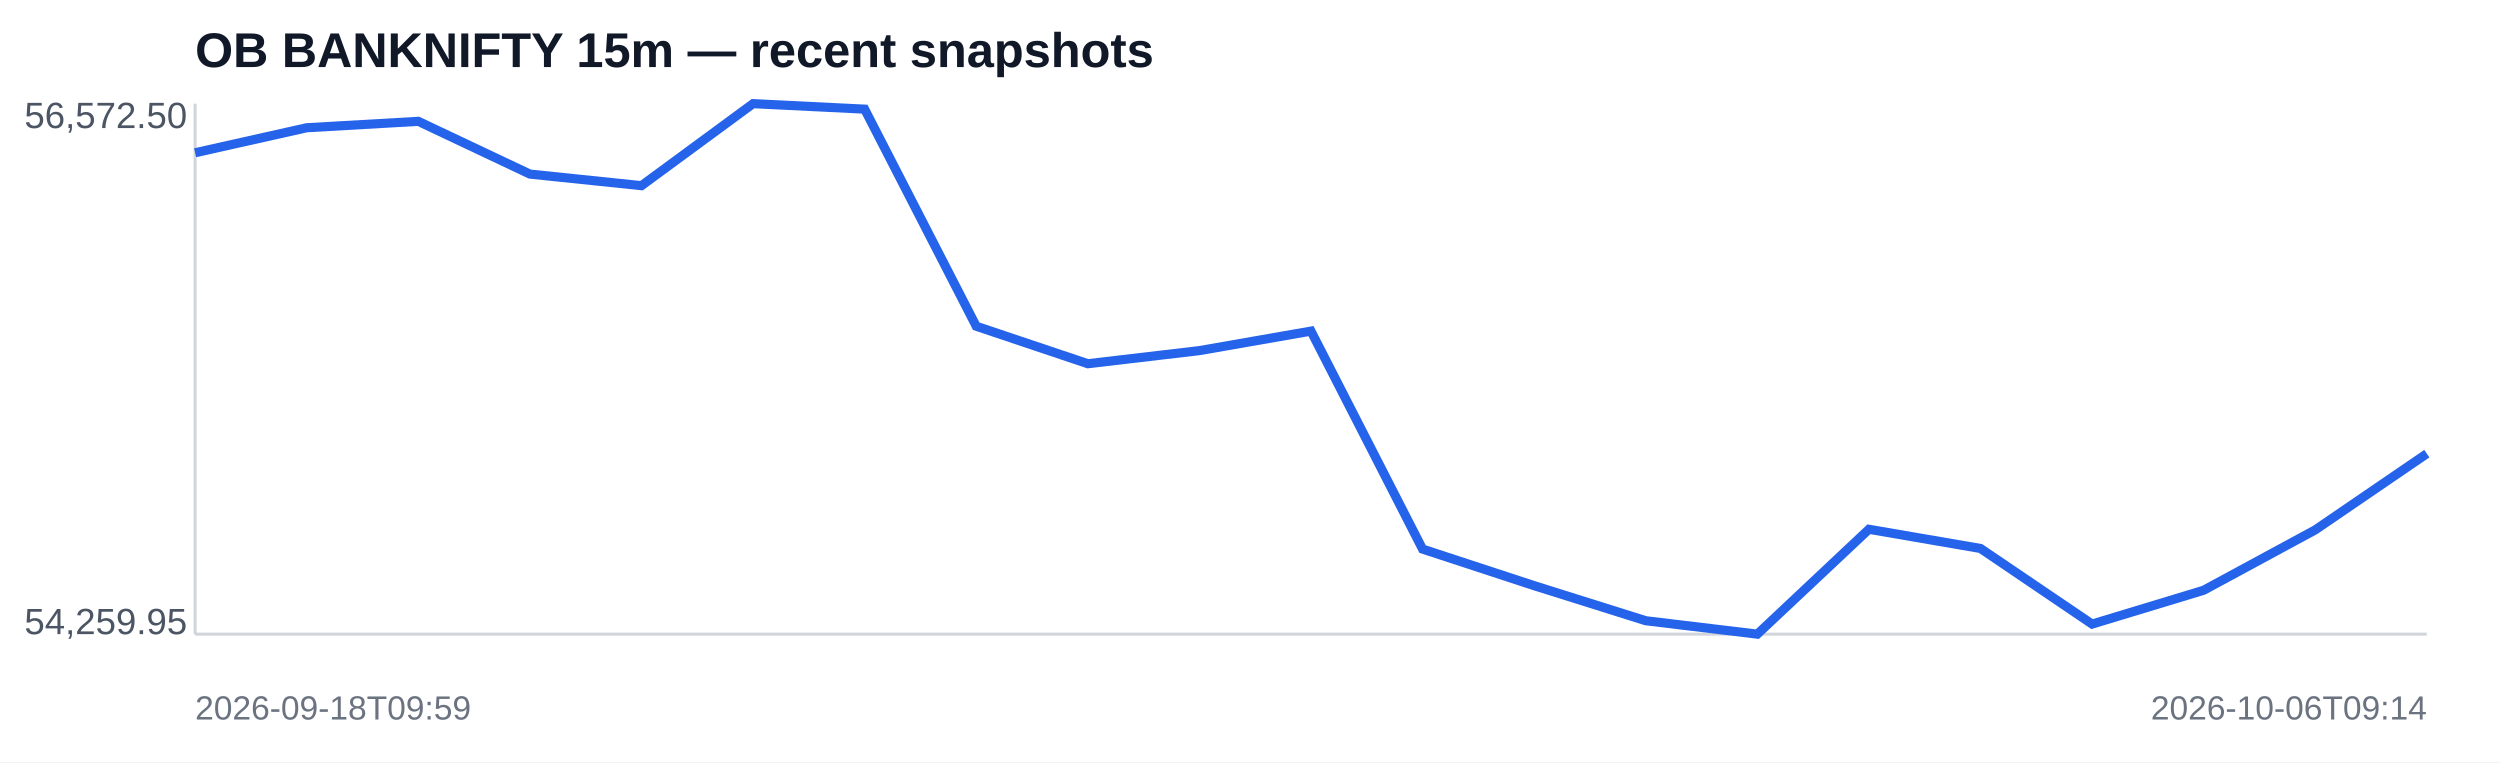
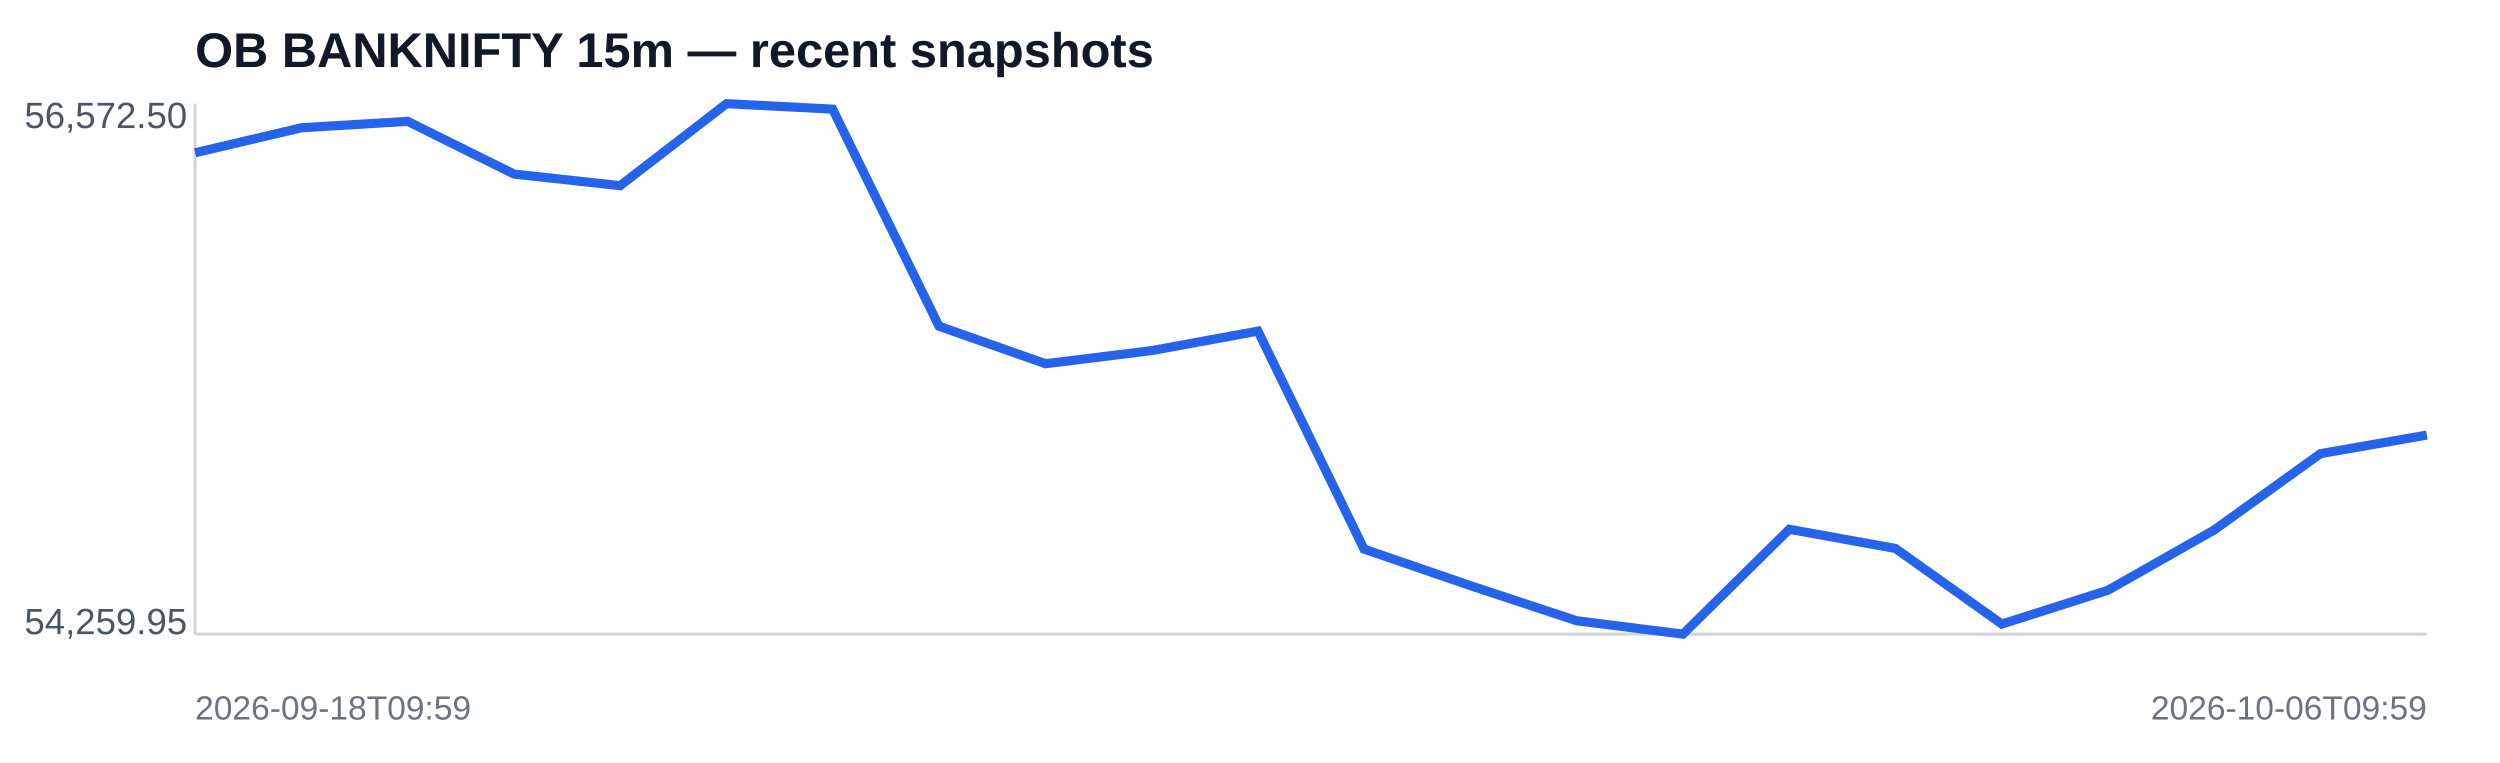
<svg xmlns="http://www.w3.org/2000/svg" width="820" height="250" viewBox="0 0 820 250">
  <rect width="100%" height="100%" fill="#ffffff" />
  <text x="64" y="22" font-family="Arial,sans-serif" font-size="16" font-weight="700" fill="#111827">OB BANKNIFTY 15m — recent snapshots</text>
  <line x1="64" y1="208" x2="796" y2="208" stroke="#d1d5db" />
  <line x1="64" y1="34" x2="64" y2="208" stroke="#d1d5db" />
-   <polyline fill="none" stroke="#2563eb" stroke-width="3" points="64.0,50.1 100.6,41.9 137.2,39.8 173.8,57.1 210.4,60.9 247.0,34.0 283.6,35.8 320.2,107.0 356.8,119.3 393.4,115.0 430.0,108.6 466.6,180.1 503.2,192.1 539.8,203.6 576.4,208.0 613.0,173.6 649.6,179.9 686.2,204.7 722.8,193.6 759.4,173.8 796.0,148.8" />
+   <polyline fill="none" stroke="#2563eb" stroke-width="3" points="64.0,50.1 98.9,41.9 133.7,39.8 168.6,57.1 203.4,60.9 238.3,34.0 273.1,35.8 308.0,107.0 342.9,119.3 377.7,115.0 412.6,108.6 447.4,180.1 482.3,192.1 517.1,203.6 552.0,208.0 586.9,173.6 621.7,179.9 656.6,204.7 691.4,193.6 726.3,173.8 761.1,148.8 796.0,142.7" />
  <text x="8" y="42" font-family="Arial,sans-serif" font-size="12" fill="#4b5563">56,572.50</text>
  <text x="8" y="208" font-family="Arial,sans-serif" font-size="12" fill="#4b5563">54,259.95</text>
  <text x="64" y="236" font-family="Arial,sans-serif" font-size="11" fill="#6b7280">2026-09-18T09:59</text>
-   <text x="796" y="236" text-anchor="end" font-family="Arial,sans-serif" font-size="11" fill="#6b7280">2026-10-06T09:14</text>
+   <text x="796" y="236" text-anchor="end" font-family="Arial,sans-serif" font-size="11" fill="#6b7280">2026-10-06T09:59</text>
</svg>
